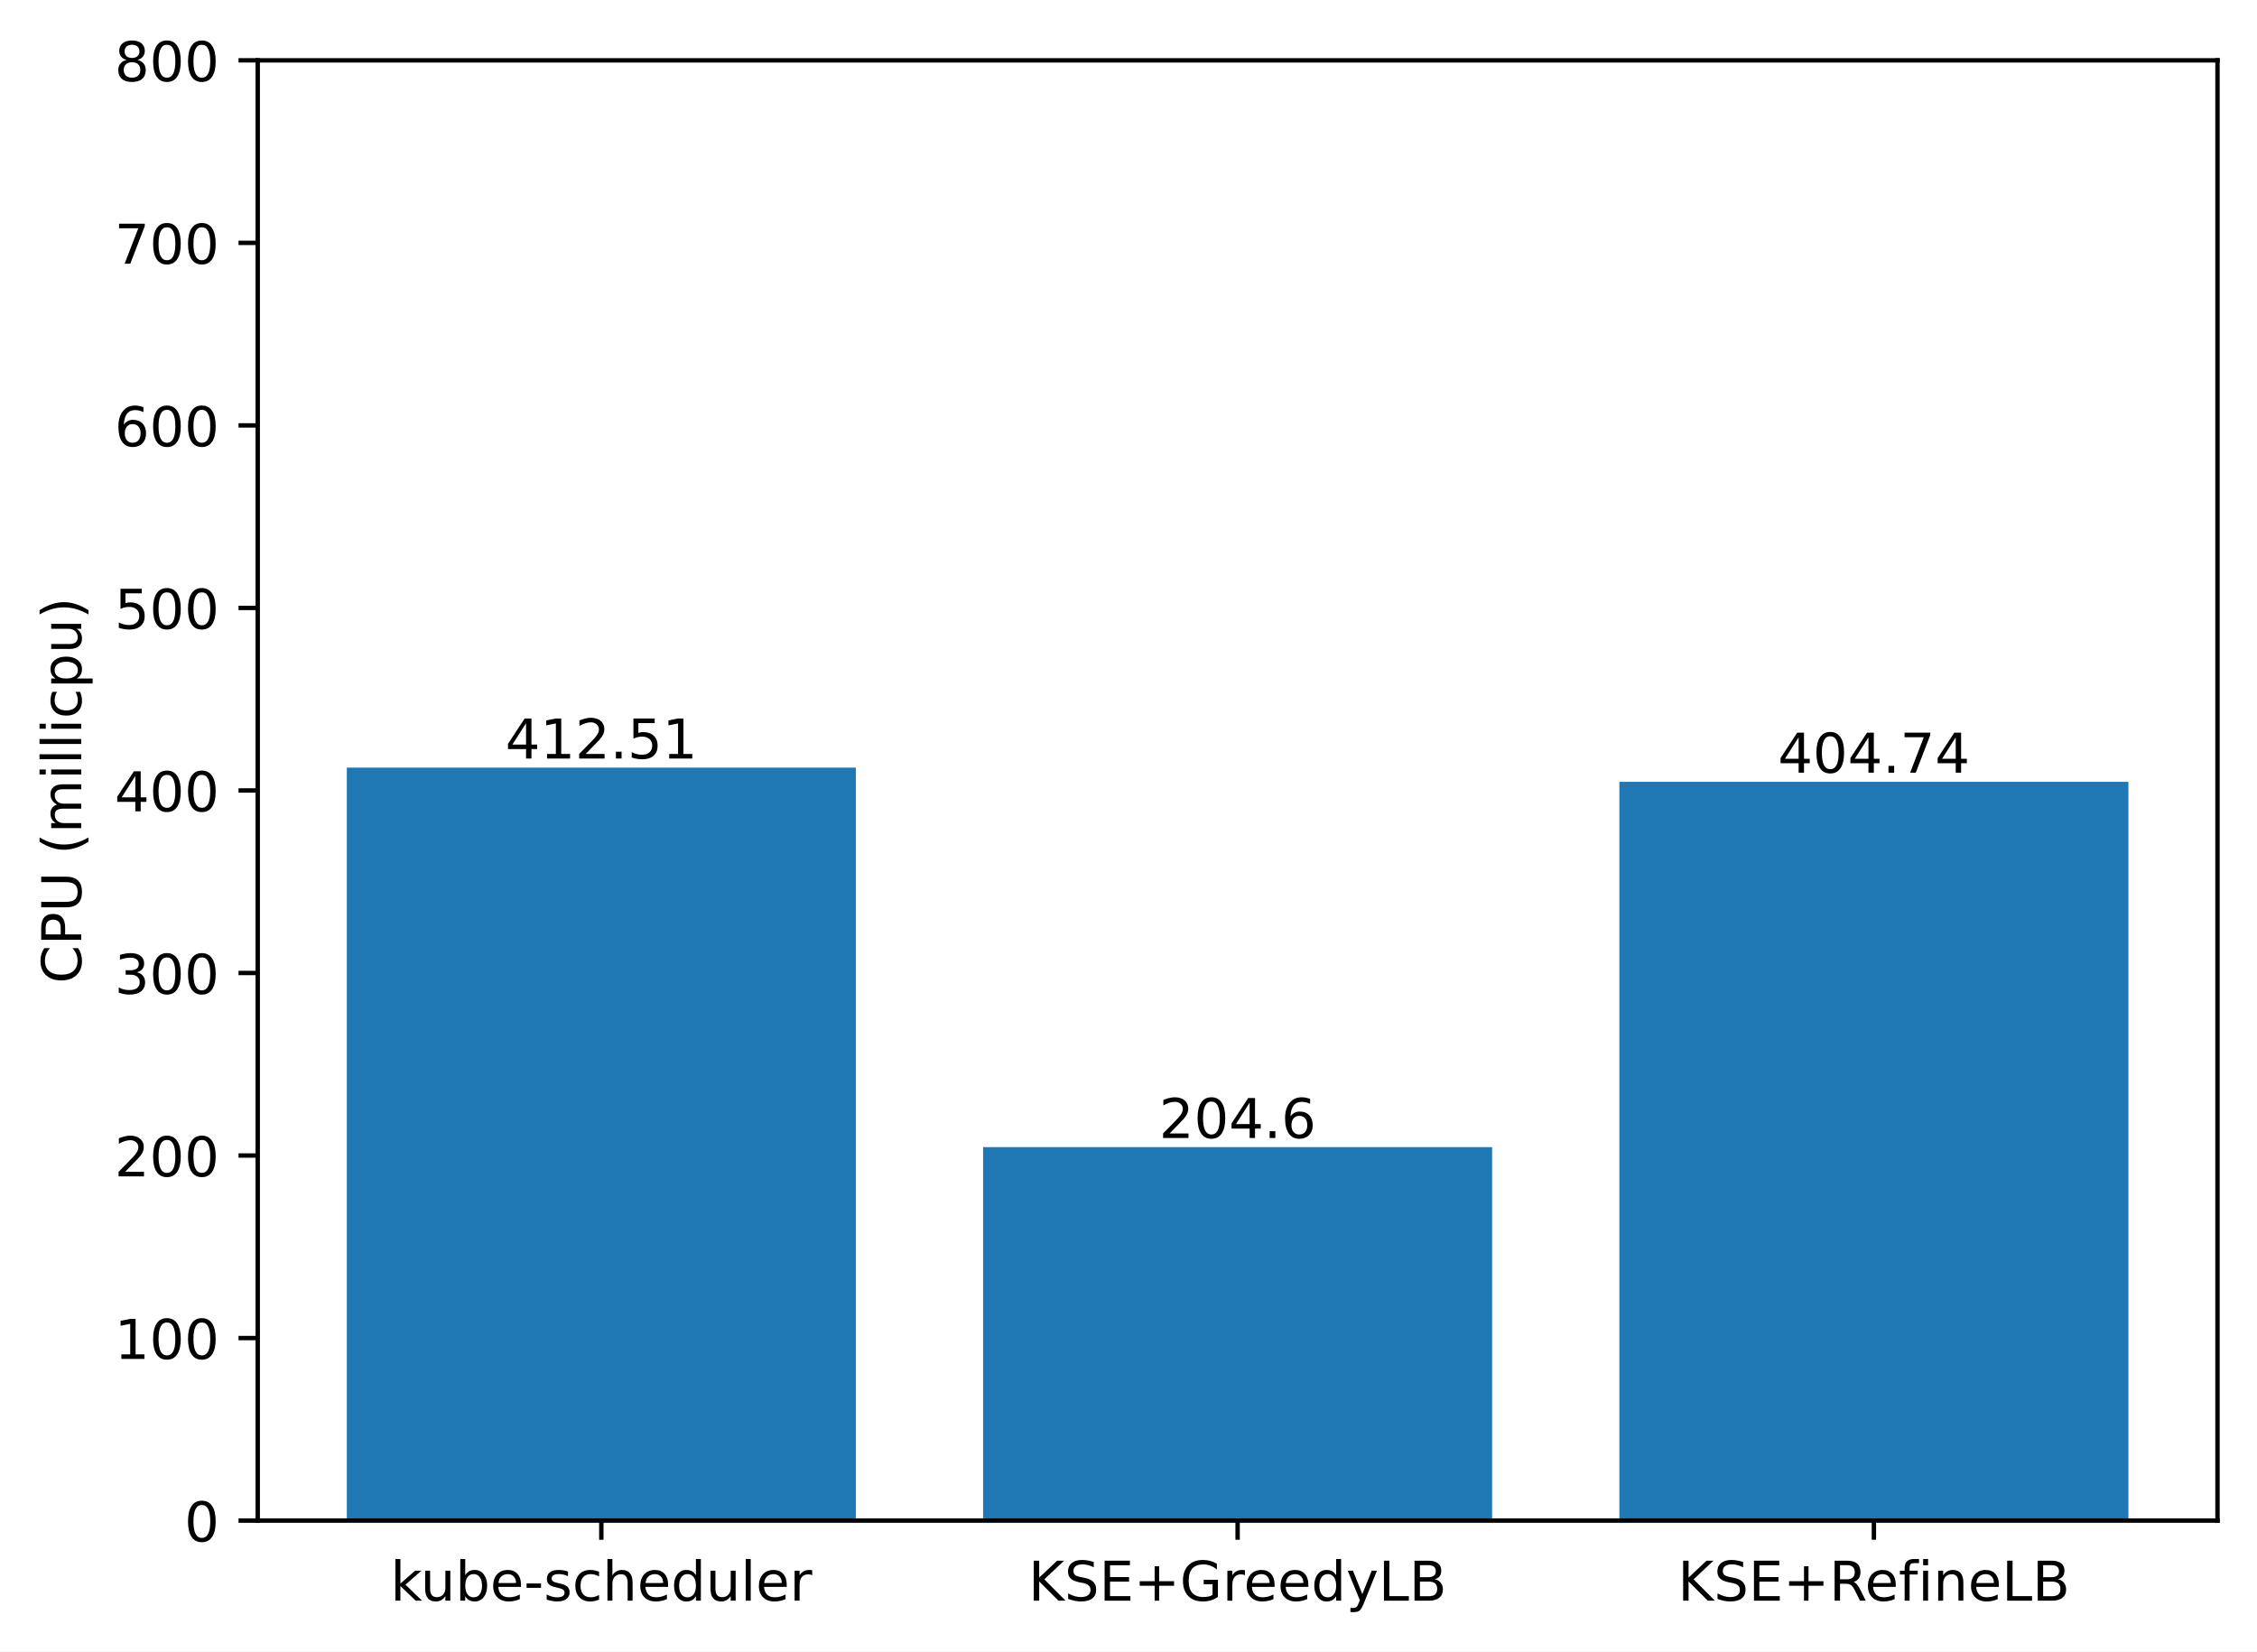
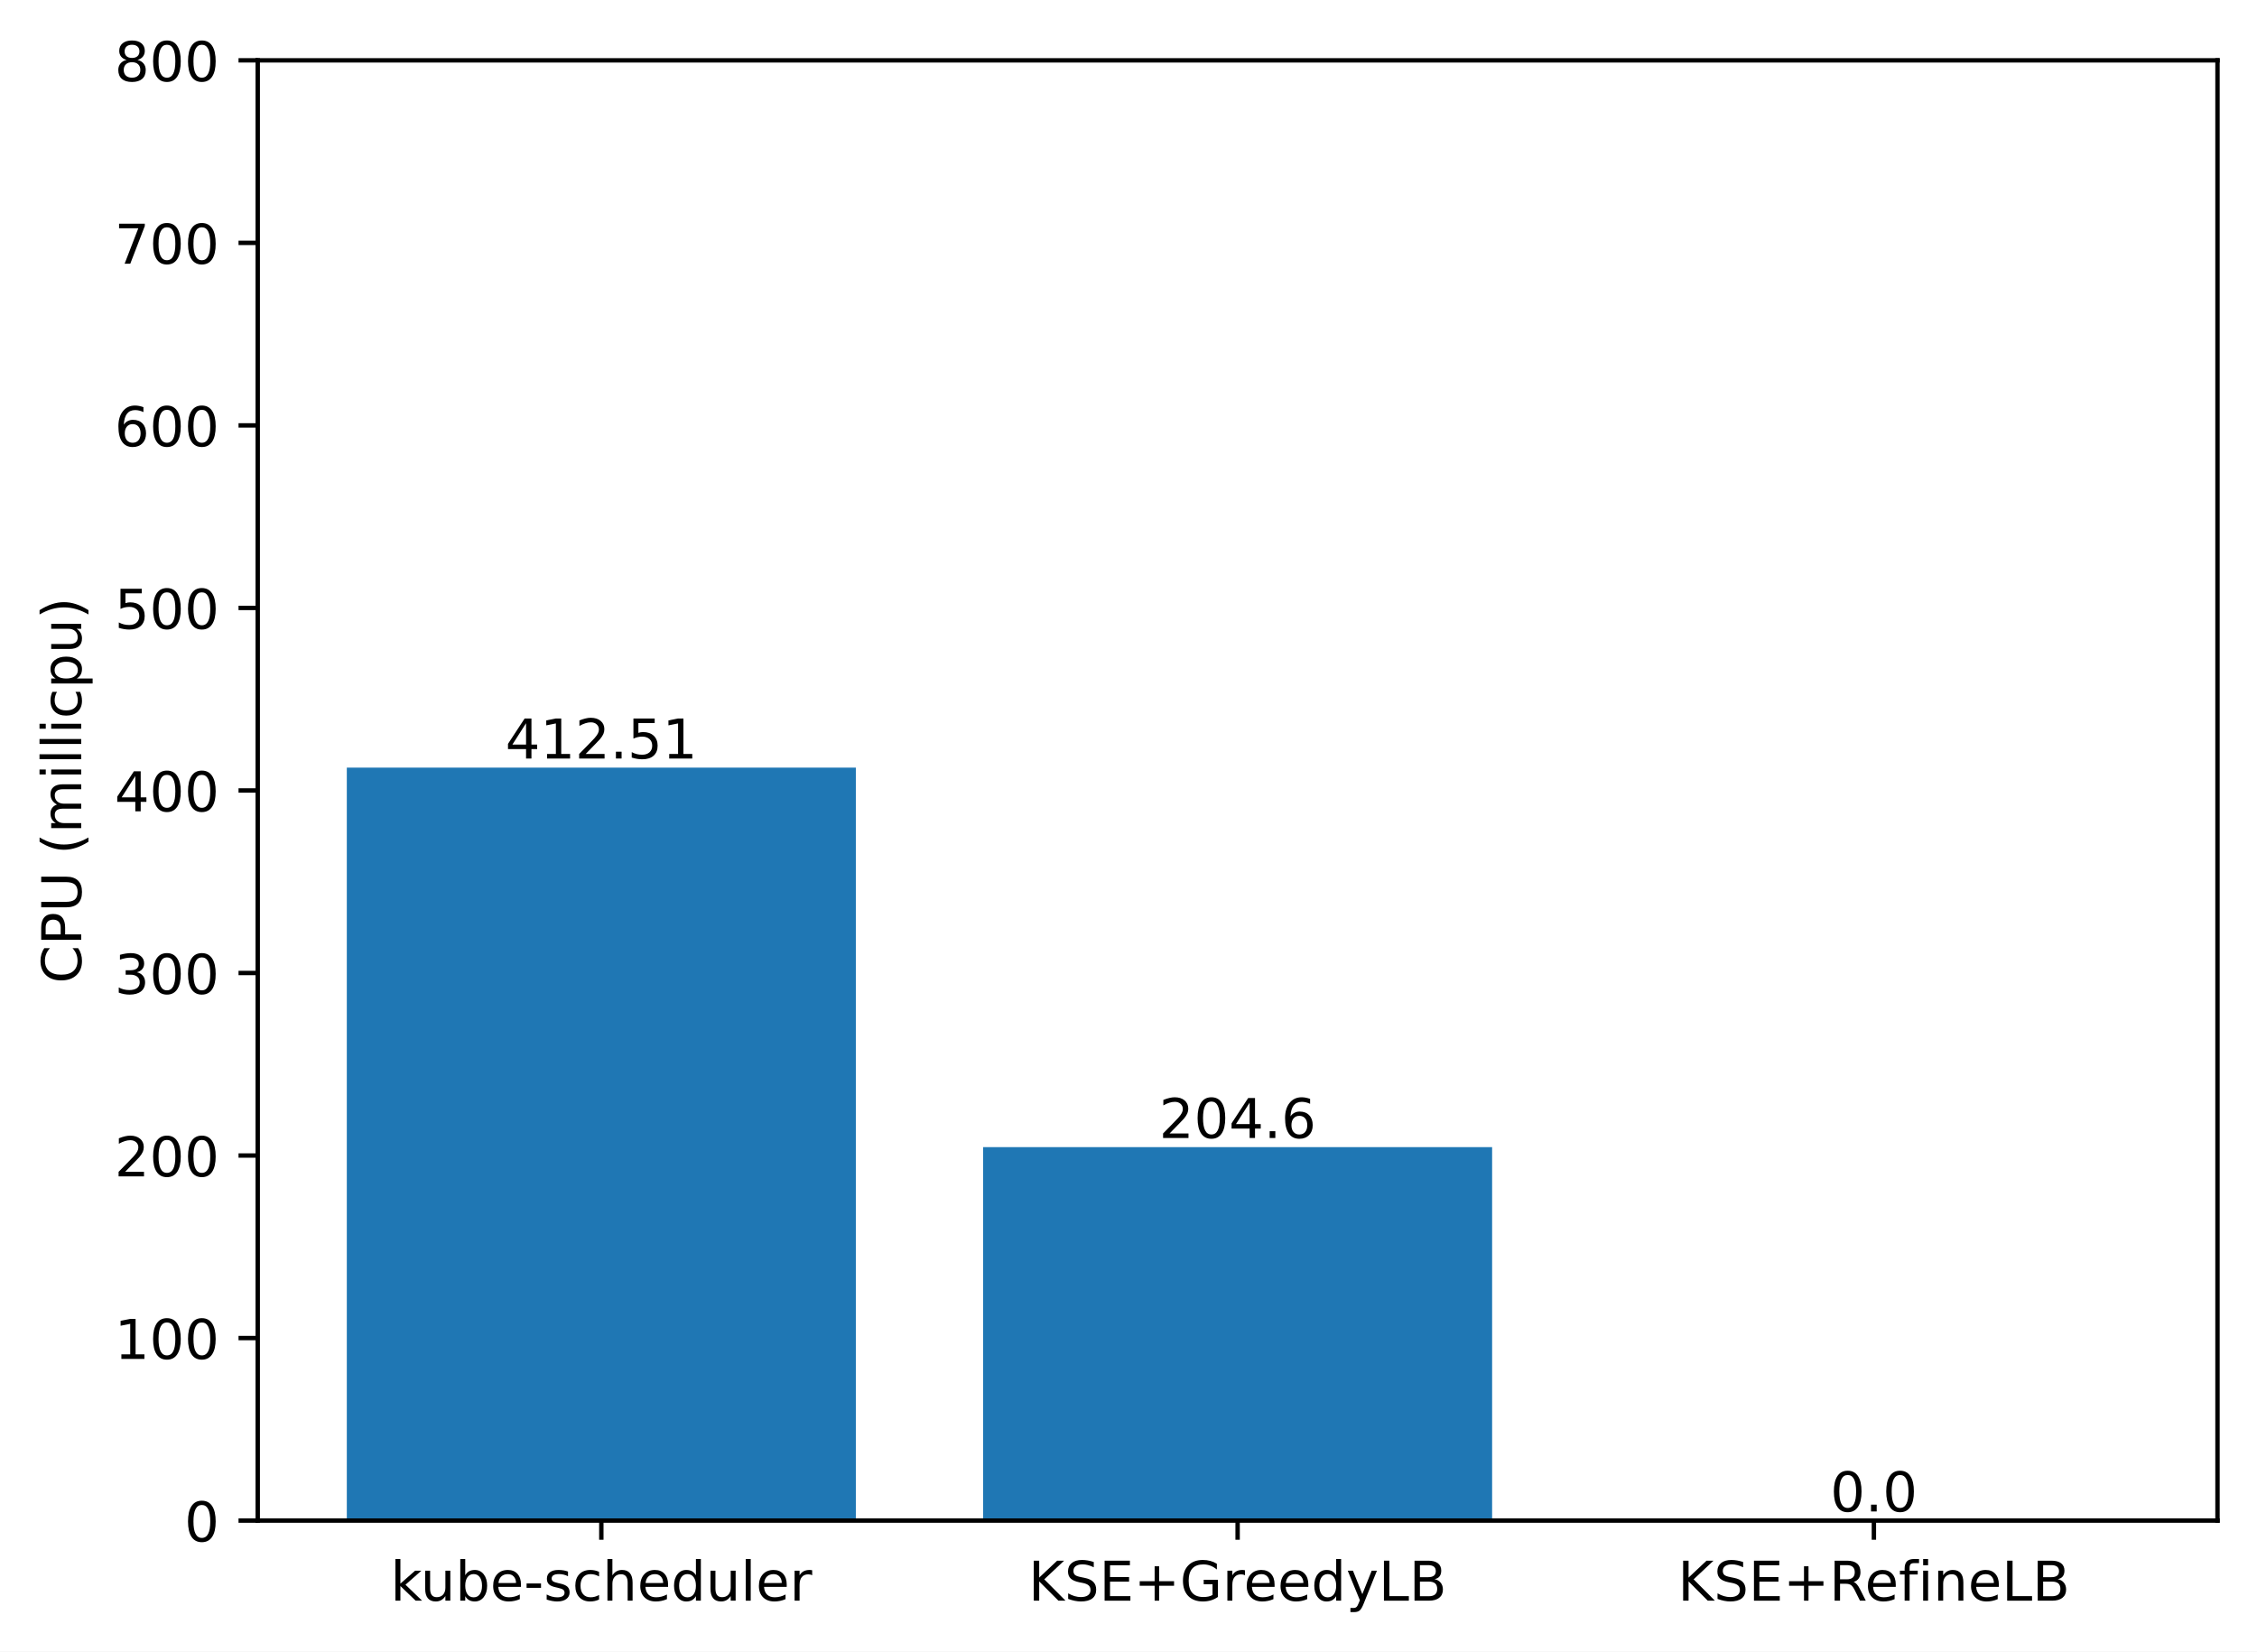
<svg xmlns="http://www.w3.org/2000/svg" xmlns:xlink="http://www.w3.org/1999/xlink" width="411.286pt" height="300.989pt" viewBox="0 0 411.286 300.989" version="1.1">
  <defs>
    <style type="text/css">*{stroke-linejoin: round; stroke-linecap: butt}</style>
  </defs>
  <g id="figure_1">
    <g id="patch_1">
      <path d="M 0 300.989  L 411.286 300.989  L 411.286 0  L 0 0  z " style="fill: #ffffff" />
    </g>
    <g id="axes_1">
      <g id="patch_2">
        <path d="M 46.966 277.111  L 404.086 277.111  L 404.086 10.999  L 46.966 10.999  z " style="fill: #ffffff" />
      </g>
      <g id="patch_3">
-         <path d="M 63.198 277.111  L 155.957 277.111  L 155.957 139.894  L 63.198 139.894  z " clip-path="url(#p1cc04c19dd)" style="fill: #1f77b4" />
+         <path d="M 63.198 277.111  L 155.957 277.111  L 155.957 139.894  L 63.198 139.894  z " clip-path="url(#p0a4cd49db6)" style="fill: #1f77b4" />
      </g>
      <g id="patch_4">
-         <path d="M 179.146 277.111  L 271.905 277.111  L 271.905 209.053  L 179.146 209.053  z " clip-path="url(#p1cc04c19dd)" style="fill: #1f77b4" />
+         <path d="M 179.146 277.111  L 271.905 277.111  L 271.905 209.053  L 179.146 209.053  z " clip-path="url(#p0a4cd49db6)" style="fill: #1f77b4" />
      </g>
      <g id="patch_5">
-         <path d="M 295.094 277.111  L 387.853 277.111  L 387.853 142.479  L 295.094 142.479  z " clip-path="url(#p1cc04c19dd)" style="fill: #1f77b4" />
+         <path d="M 295.094 277.111  L 387.853 277.111  L 387.853 277.111  L 295.094 277.111  z " clip-path="url(#p0a4cd49db6)" style="fill: #1f77b4" />
      </g>
      <g id="matplotlib.axis_1">
        <g id="xtick_1">
          <g id="line2d_1">
            <defs>
-               <path id="mb1a116daea" d="M 0 0  L 0 3.5  " style="stroke: #000000; stroke-width: 0.8" />
+               <path id="m6c363278aa" d="M 0 0  L 0 3.5  " style="stroke: #000000; stroke-width: 0.8" />
            </defs>
            <g>
-               <use xlink:href="#mb1a116daea" x="109.578" y="277.111" style="stroke: #000000; stroke-width: 0.8" />
+               <use xlink:href="#m6c363278aa" x="109.578" y="277.111" style="stroke: #000000; stroke-width: 0.8" />
            </g>
          </g>
          <g id="text_1">
            <g transform="translate(71.15179 291.7097)scale(0.1 -0.1)">
              <defs>
                <path id="DejaVuSans-6b" d="M 581 4863  L 1159 4863  L 1159 1991  L 2875 3500  L 3609 3500  L 1753 1863  L 3688 0  L 2938 0  L 1159 1709  L 1159 0  L 581 0  L 581 4863  z " transform="scale(0.015625)" />
                <path id="DejaVuSans-75" d="M 544 1381  L 544 3500  L 1119 3500  L 1119 1403  Q 1119 906 1312 657  Q 1506 409 1894 409  Q 2359 409 2629 706  Q 2900 1003 2900 1516  L 2900 3500  L 3475 3500  L 3475 0  L 2900 0  L 2900 538  Q 2691 219 2414 64  Q 2138 -91 1772 -91  Q 1169 -91 856 284  Q 544 659 544 1381  z M 1991 3584  L 1991 3584  z " transform="scale(0.015625)" />
                <path id="DejaVuSans-62" d="M 3116 1747  Q 3116 2381 2855 2742  Q 2594 3103 2138 3103  Q 1681 3103 1420 2742  Q 1159 2381 1159 1747  Q 1159 1113 1420 752  Q 1681 391 2138 391  Q 2594 391 2855 752  Q 3116 1113 3116 1747  z M 1159 2969  Q 1341 3281 1617 3432  Q 1894 3584 2278 3584  Q 2916 3584 3314 3078  Q 3713 2572 3713 1747  Q 3713 922 3314 415  Q 2916 -91 2278 -91  Q 1894 -91 1617 61  Q 1341 213 1159 525  L 1159 0  L 581 0  L 581 4863  L 1159 4863  L 1159 2969  z " transform="scale(0.015625)" />
                <path id="DejaVuSans-65" d="M 3597 1894  L 3597 1613  L 953 1613  Q 991 1019 1311 708  Q 1631 397 2203 397  Q 2534 397 2845 478  Q 3156 559 3463 722  L 3463 178  Q 3153 47 2828 -22  Q 2503 -91 2169 -91  Q 1331 -91 842 396  Q 353 884 353 1716  Q 353 2575 817 3079  Q 1281 3584 2069 3584  Q 2775 3584 3186 3129  Q 3597 2675 3597 1894  z M 3022 2063  Q 3016 2534 2758 2815  Q 2500 3097 2075 3097  Q 1594 3097 1305 2825  Q 1016 2553 972 2059  L 3022 2063  z " transform="scale(0.015625)" />
                <path id="DejaVuSans-2d" d="M 313 2009  L 1997 2009  L 1997 1497  L 313 1497  L 313 2009  z " transform="scale(0.015625)" />
                <path id="DejaVuSans-73" d="M 2834 3397  L 2834 2853  Q 2591 2978 2328 3040  Q 2066 3103 1784 3103  Q 1356 3103 1142 2972  Q 928 2841 928 2578  Q 928 2378 1081 2264  Q 1234 2150 1697 2047  L 1894 2003  Q 2506 1872 2764 1633  Q 3022 1394 3022 966  Q 3022 478 2636 193  Q 2250 -91 1575 -91  Q 1294 -91 989 -36  Q 684 19 347 128  L 347 722  Q 666 556 975 473  Q 1284 391 1588 391  Q 1994 391 2212 530  Q 2431 669 2431 922  Q 2431 1156 2273 1281  Q 2116 1406 1581 1522  L 1381 1569  Q 847 1681 609 1914  Q 372 2147 372 2553  Q 372 3047 722 3315  Q 1072 3584 1716 3584  Q 2034 3584 2315 3537  Q 2597 3491 2834 3397  z " transform="scale(0.015625)" />
                <path id="DejaVuSans-63" d="M 3122 3366  L 3122 2828  Q 2878 2963 2633 3030  Q 2388 3097 2138 3097  Q 1578 3097 1268 2742  Q 959 2388 959 1747  Q 959 1106 1268 751  Q 1578 397 2138 397  Q 2388 397 2633 464  Q 2878 531 3122 666  L 3122 134  Q 2881 22 2623 -34  Q 2366 -91 2075 -91  Q 1284 -91 818 406  Q 353 903 353 1747  Q 353 2603 823 3093  Q 1294 3584 2113 3584  Q 2378 3584 2631 3529  Q 2884 3475 3122 3366  z " transform="scale(0.015625)" />
                <path id="DejaVuSans-68" d="M 3513 2113  L 3513 0  L 2938 0  L 2938 2094  Q 2938 2591 2744 2837  Q 2550 3084 2163 3084  Q 1697 3084 1428 2787  Q 1159 2491 1159 1978  L 1159 0  L 581 0  L 581 4863  L 1159 4863  L 1159 2956  Q 1366 3272 1645 3428  Q 1925 3584 2291 3584  Q 2894 3584 3203 3211  Q 3513 2838 3513 2113  z " transform="scale(0.015625)" />
                <path id="DejaVuSans-64" d="M 2906 2969  L 2906 4863  L 3481 4863  L 3481 0  L 2906 0  L 2906 525  Q 2725 213 2448 61  Q 2172 -91 1784 -91  Q 1150 -91 751 415  Q 353 922 353 1747  Q 353 2572 751 3078  Q 1150 3584 1784 3584  Q 2172 3584 2448 3432  Q 2725 3281 2906 2969  z M 947 1747  Q 947 1113 1208 752  Q 1469 391 1925 391  Q 2381 391 2643 752  Q 2906 1113 2906 1747  Q 2906 2381 2643 2742  Q 2381 3103 1925 3103  Q 1469 3103 1208 2742  Q 947 2381 947 1747  z " transform="scale(0.015625)" />
                <path id="DejaVuSans-6c" d="M 603 4863  L 1178 4863  L 1178 0  L 603 0  L 603 4863  z " transform="scale(0.015625)" />
                <path id="DejaVuSans-72" d="M 2631 2963  Q 2534 3019 2420 3045  Q 2306 3072 2169 3072  Q 1681 3072 1420 2755  Q 1159 2438 1159 1844  L 1159 0  L 581 0  L 581 3500  L 1159 3500  L 1159 2956  Q 1341 3275 1631 3429  Q 1922 3584 2338 3584  Q 2397 3584 2469 3576  Q 2541 3569 2628 3553  L 2631 2963  z " transform="scale(0.015625)" />
              </defs>
              <use xlink:href="#DejaVuSans-6b" />
              <use xlink:href="#DejaVuSans-75" x="54.785" />
              <use xlink:href="#DejaVuSans-62" x="118.164" />
              <use xlink:href="#DejaVuSans-65" x="181.641" />
              <use xlink:href="#DejaVuSans-2d" x="243.164" />
              <use xlink:href="#DejaVuSans-73" x="279.248" />
              <use xlink:href="#DejaVuSans-63" x="331.348" />
              <use xlink:href="#DejaVuSans-68" x="386.328" />
              <use xlink:href="#DejaVuSans-65" x="449.707" />
              <use xlink:href="#DejaVuSans-64" x="511.23" />
              <use xlink:href="#DejaVuSans-75" x="574.707" />
              <use xlink:href="#DejaVuSans-6c" x="638.086" />
              <use xlink:href="#DejaVuSans-65" x="665.869" />
              <use xlink:href="#DejaVuSans-72" x="727.393" />
            </g>
          </g>
        </g>
        <g id="xtick_2">
          <g id="line2d_2">
            <g>
-               <use xlink:href="#mb1a116daea" x="225.526" y="277.111" style="stroke: #000000; stroke-width: 0.8" />
+               <use xlink:href="#m6c363278aa" x="225.526" y="277.111" style="stroke: #000000; stroke-width: 0.8" />
            </g>
          </g>
          <g id="text_2">
            <g transform="translate(187.403 291.7097)scale(0.1 -0.1)">
              <defs>
                <path id="DejaVuSans-4b" d="M 628 4666  L 1259 4666  L 1259 2694  L 3353 4666  L 4166 4666  L 1850 2491  L 4331 0  L 3500 0  L 1259 2247  L 1259 0  L 628 0  L 628 4666  z " transform="scale(0.015625)" />
                <path id="DejaVuSans-53" d="M 3425 4513  L 3425 3897  Q 3066 4069 2747 4153  Q 2428 4238 2131 4238  Q 1616 4238 1336 4038  Q 1056 3838 1056 3469  Q 1056 3159 1242 3001  Q 1428 2844 1947 2747  L 2328 2669  Q 3034 2534 3370 2195  Q 3706 1856 3706 1288  Q 3706 609 3251 259  Q 2797 -91 1919 -91  Q 1588 -91 1214 -16  Q 841 59 441 206  L 441 856  Q 825 641 1194 531  Q 1563 422 1919 422  Q 2459 422 2753 634  Q 3047 847 3047 1241  Q 3047 1584 2836 1778  Q 2625 1972 2144 2069  L 1759 2144  Q 1053 2284 737 2584  Q 422 2884 422 3419  Q 422 4038 858 4394  Q 1294 4750 2059 4750  Q 2388 4750 2728 4690  Q 3069 4631 3425 4513  z " transform="scale(0.015625)" />
                <path id="DejaVuSans-45" d="M 628 4666  L 3578 4666  L 3578 4134  L 1259 4134  L 1259 2753  L 3481 2753  L 3481 2222  L 1259 2222  L 1259 531  L 3634 531  L 3634 0  L 628 0  L 628 4666  z " transform="scale(0.015625)" />
                <path id="DejaVuSans-2b" d="M 2944 4013  L 2944 2272  L 4684 2272  L 4684 1741  L 2944 1741  L 2944 0  L 2419 0  L 2419 1741  L 678 1741  L 678 2272  L 2419 2272  L 2419 4013  L 2944 4013  z " transform="scale(0.015625)" />
                <path id="DejaVuSans-47" d="M 3809 666  L 3809 1919  L 2778 1919  L 2778 2438  L 4434 2438  L 4434 434  Q 4069 175 3628 42  Q 3188 -91 2688 -91  Q 1594 -91 976 548  Q 359 1188 359 2328  Q 359 3472 976 4111  Q 1594 4750 2688 4750  Q 3144 4750 3555 4637  Q 3966 4525 4313 4306  L 4313 3634  Q 3963 3931 3569 4081  Q 3175 4231 2741 4231  Q 1884 4231 1454 3753  Q 1025 3275 1025 2328  Q 1025 1384 1454 906  Q 1884 428 2741 428  Q 3075 428 3337 486  Q 3600 544 3809 666  z " transform="scale(0.015625)" />
                <path id="DejaVuSans-79" d="M 2059 -325  Q 1816 -950 1584 -1140  Q 1353 -1331 966 -1331  L 506 -1331  L 506 -850  L 844 -850  Q 1081 -850 1212 -737  Q 1344 -625 1503 -206  L 1606 56  L 191 3500  L 800 3500  L 1894 763  L 2988 3500  L 3597 3500  L 2059 -325  z " transform="scale(0.015625)" />
                <path id="DejaVuSans-4c" d="M 628 4666  L 1259 4666  L 1259 531  L 3531 531  L 3531 0  L 628 0  L 628 4666  z " transform="scale(0.015625)" />
                <path id="DejaVuSans-42" d="M 1259 2228  L 1259 519  L 2272 519  Q 2781 519 3026 730  Q 3272 941 3272 1375  Q 3272 1813 3026 2020  Q 2781 2228 2272 2228  L 1259 2228  z M 1259 4147  L 1259 2741  L 2194 2741  Q 2656 2741 2882 2914  Q 3109 3088 3109 3444  Q 3109 3797 2882 3972  Q 2656 4147 2194 4147  L 1259 4147  z M 628 4666  L 2241 4666  Q 2963 4666 3353 4366  Q 3744 4066 3744 3513  Q 3744 3084 3544 2831  Q 3344 2578 2956 2516  Q 3422 2416 3680 2098  Q 3938 1781 3938 1306  Q 3938 681 3513 340  Q 3088 0 2303 0  L 628 0  L 628 4666  z " transform="scale(0.015625)" />
              </defs>
              <use xlink:href="#DejaVuSans-4b" />
              <use xlink:href="#DejaVuSans-53" x="65.576" />
              <use xlink:href="#DejaVuSans-45" x="129.053" />
              <use xlink:href="#DejaVuSans-2b" x="192.236" />
              <use xlink:href="#DejaVuSans-47" x="276.025" />
              <use xlink:href="#DejaVuSans-72" x="353.516" />
              <use xlink:href="#DejaVuSans-65" x="392.379" />
              <use xlink:href="#DejaVuSans-65" x="453.902" />
              <use xlink:href="#DejaVuSans-64" x="515.426" />
              <use xlink:href="#DejaVuSans-79" x="578.902" />
              <use xlink:href="#DejaVuSans-4c" x="638.082" />
              <use xlink:href="#DejaVuSans-42" x="693.795" />
            </g>
          </g>
        </g>
        <g id="xtick_3">
          <g id="line2d_3">
            <g>
-               <use xlink:href="#mb1a116daea" x="341.474" y="277.111" style="stroke: #000000; stroke-width: 0.8" />
+               <use xlink:href="#m6c363278aa" x="341.474" y="277.111" style="stroke: #000000; stroke-width: 0.8" />
            </g>
          </g>
          <g id="text_3">
            <g transform="translate(305.7346 291.7097)scale(0.1 -0.1)">
              <defs>
                <path id="DejaVuSans-52" d="M 2841 2188  Q 3044 2119 3236 1894  Q 3428 1669 3622 1275  L 4263 0  L 3584 0  L 2988 1197  Q 2756 1666 2539 1819  Q 2322 1972 1947 1972  L 1259 1972  L 1259 0  L 628 0  L 628 4666  L 2053 4666  Q 2853 4666 3247 4331  Q 3641 3997 3641 3322  Q 3641 2881 3436 2590  Q 3231 2300 2841 2188  z M 1259 4147  L 1259 2491  L 2053 2491  Q 2509 2491 2742 2702  Q 2975 2913 2975 3322  Q 2975 3731 2742 3939  Q 2509 4147 2053 4147  L 1259 4147  z " transform="scale(0.015625)" />
                <path id="DejaVuSans-66" d="M 2375 4863  L 2375 4384  L 1825 4384  Q 1516 4384 1395 4259  Q 1275 4134 1275 3809  L 1275 3500  L 2222 3500  L 2222 3053  L 1275 3053  L 1275 0  L 697 0  L 697 3053  L 147 3053  L 147 3500  L 697 3500  L 697 3744  Q 697 4328 969 4595  Q 1241 4863 1831 4863  L 2375 4863  z " transform="scale(0.015625)" />
                <path id="DejaVuSans-69" d="M 603 3500  L 1178 3500  L 1178 0  L 603 0  L 603 3500  z M 603 4863  L 1178 4863  L 1178 4134  L 603 4134  L 603 4863  z " transform="scale(0.015625)" />
                <path id="DejaVuSans-6e" d="M 3513 2113  L 3513 0  L 2938 0  L 2938 2094  Q 2938 2591 2744 2837  Q 2550 3084 2163 3084  Q 1697 3084 1428 2787  Q 1159 2491 1159 1978  L 1159 0  L 581 0  L 581 3500  L 1159 3500  L 1159 2956  Q 1366 3272 1645 3428  Q 1925 3584 2291 3584  Q 2894 3584 3203 3211  Q 3513 2838 3513 2113  z " transform="scale(0.015625)" />
              </defs>
              <use xlink:href="#DejaVuSans-4b" />
              <use xlink:href="#DejaVuSans-53" x="65.576" />
              <use xlink:href="#DejaVuSans-45" x="129.053" />
              <use xlink:href="#DejaVuSans-2b" x="192.236" />
              <use xlink:href="#DejaVuSans-52" x="276.025" />
              <use xlink:href="#DejaVuSans-65" x="341.008" />
              <use xlink:href="#DejaVuSans-66" x="402.531" />
              <use xlink:href="#DejaVuSans-69" x="437.736" />
              <use xlink:href="#DejaVuSans-6e" x="465.52" />
              <use xlink:href="#DejaVuSans-65" x="528.898" />
              <use xlink:href="#DejaVuSans-4c" x="590.422" />
              <use xlink:href="#DejaVuSans-42" x="646.135" />
            </g>
          </g>
        </g>
      </g>
      <g id="matplotlib.axis_2">
        <g id="ytick_1">
          <g id="line2d_4">
            <defs>
-               <path id="mc22917a252" d="M 0 0  L -3.5 0  " style="stroke: #000000; stroke-width: 0.8" />
+               <path id="md3c590180e" d="M 0 0  L -3.5 0  " style="stroke: #000000; stroke-width: 0.8" />
            </defs>
            <g>
-               <use xlink:href="#mc22917a252" x="46.966" y="277.111" style="stroke: #000000; stroke-width: 0.8" />
+               <use xlink:href="#md3c590180e" x="46.966" y="277.111" style="stroke: #000000; stroke-width: 0.8" />
            </g>
          </g>
          <g id="text_4">
            <g transform="translate(33.60312 280.9104)scale(0.1 -0.1)">
              <defs>
                <path id="DejaVuSans-30" d="M 2034 4250  Q 1547 4250 1301 3770  Q 1056 3291 1056 2328  Q 1056 1369 1301 889  Q 1547 409 2034 409  Q 2525 409 2770 889  Q 3016 1369 3016 2328  Q 3016 3291 2770 3770  Q 2525 4250 2034 4250  z M 2034 4750  Q 2819 4750 3233 4129  Q 3647 3509 3647 2328  Q 3647 1150 3233 529  Q 2819 -91 2034 -91  Q 1250 -91 836 529  Q 422 1150 422 2328  Q 422 3509 836 4129  Q 1250 4750 2034 4750  z " transform="scale(0.015625)" />
              </defs>
              <use xlink:href="#DejaVuSans-30" />
            </g>
          </g>
        </g>
        <g id="ytick_2">
          <g id="line2d_5">
            <g>
-               <use xlink:href="#mc22917a252" x="46.966" y="243.847" style="stroke: #000000; stroke-width: 0.8" />
+               <use xlink:href="#md3c590180e" x="46.966" y="243.847" style="stroke: #000000; stroke-width: 0.8" />
            </g>
          </g>
          <g id="text_5">
            <g transform="translate(20.87813 247.6464)scale(0.1 -0.1)">
              <defs>
                <path id="DejaVuSans-31" d="M 794 531  L 1825 531  L 1825 4091  L 703 3866  L 703 4441  L 1819 4666  L 2450 4666  L 2450 531  L 3481 531  L 3481 0  L 794 0  L 794 531  z " transform="scale(0.015625)" />
              </defs>
              <use xlink:href="#DejaVuSans-31" />
              <use xlink:href="#DejaVuSans-30" x="63.623" />
              <use xlink:href="#DejaVuSans-30" x="127.246" />
            </g>
          </g>
        </g>
        <g id="ytick_3">
          <g id="line2d_6">
            <g>
-               <use xlink:href="#mc22917a252" x="46.966" y="210.583" style="stroke: #000000; stroke-width: 0.8" />
+               <use xlink:href="#md3c590180e" x="46.966" y="210.583" style="stroke: #000000; stroke-width: 0.8" />
            </g>
          </g>
          <g id="text_6">
            <g transform="translate(20.87813 214.3824)scale(0.1 -0.1)">
              <defs>
                <path id="DejaVuSans-32" d="M 1228 531  L 3431 531  L 3431 0  L 469 0  L 469 531  Q 828 903 1448 1529  Q 2069 2156 2228 2338  Q 2531 2678 2651 2914  Q 2772 3150 2772 3378  Q 2772 3750 2511 3984  Q 2250 4219 1831 4219  Q 1534 4219 1204 4116  Q 875 4013 500 3803  L 500 4441  Q 881 4594 1212 4672  Q 1544 4750 1819 4750  Q 2544 4750 2975 4387  Q 3406 4025 3406 3419  Q 3406 3131 3298 2873  Q 3191 2616 2906 2266  Q 2828 2175 2409 1742  Q 1991 1309 1228 531  z " transform="scale(0.015625)" />
              </defs>
              <use xlink:href="#DejaVuSans-32" />
              <use xlink:href="#DejaVuSans-30" x="63.623" />
              <use xlink:href="#DejaVuSans-30" x="127.246" />
            </g>
          </g>
        </g>
        <g id="ytick_4">
          <g id="line2d_7">
            <g>
-               <use xlink:href="#mc22917a252" x="46.966" y="177.319" style="stroke: #000000; stroke-width: 0.8" />
+               <use xlink:href="#md3c590180e" x="46.966" y="177.319" style="stroke: #000000; stroke-width: 0.8" />
            </g>
          </g>
          <g id="text_7">
            <g transform="translate(20.87813 181.1184)scale(0.1 -0.1)">
              <defs>
                <path id="DejaVuSans-33" d="M 2597 2516  Q 3050 2419 3304 2112  Q 3559 1806 3559 1356  Q 3559 666 3084 287  Q 2609 -91 1734 -91  Q 1441 -91 1130 -33  Q 819 25 488 141  L 488 750  Q 750 597 1062 519  Q 1375 441 1716 441  Q 2309 441 2620 675  Q 2931 909 2931 1356  Q 2931 1769 2642 2001  Q 2353 2234 1838 2234  L 1294 2234  L 1294 2753  L 1863 2753  Q 2328 2753 2575 2939  Q 2822 3125 2822 3475  Q 2822 3834 2567 4026  Q 2313 4219 1838 4219  Q 1578 4219 1281 4162  Q 984 4106 628 3988  L 628 4550  Q 988 4650 1302 4700  Q 1616 4750 1894 4750  Q 2613 4750 3031 4423  Q 3450 4097 3450 3541  Q 3450 3153 3228 2886  Q 3006 2619 2597 2516  z " transform="scale(0.015625)" />
              </defs>
              <use xlink:href="#DejaVuSans-33" />
              <use xlink:href="#DejaVuSans-30" x="63.623" />
              <use xlink:href="#DejaVuSans-30" x="127.246" />
            </g>
          </g>
        </g>
        <g id="ytick_5">
          <g id="line2d_8">
            <g>
-               <use xlink:href="#mc22917a252" x="46.966" y="144.055" style="stroke: #000000; stroke-width: 0.8" />
+               <use xlink:href="#md3c590180e" x="46.966" y="144.055" style="stroke: #000000; stroke-width: 0.8" />
            </g>
          </g>
          <g id="text_8">
            <g transform="translate(20.87813 147.8544)scale(0.1 -0.1)">
              <defs>
                <path id="DejaVuSans-34" d="M 2419 4116  L 825 1625  L 2419 1625  L 2419 4116  z M 2253 4666  L 3047 4666  L 3047 1625  L 3713 1625  L 3713 1100  L 3047 1100  L 3047 0  L 2419 0  L 2419 1100  L 313 1100  L 313 1709  L 2253 4666  z " transform="scale(0.015625)" />
              </defs>
              <use xlink:href="#DejaVuSans-34" />
              <use xlink:href="#DejaVuSans-30" x="63.623" />
              <use xlink:href="#DejaVuSans-30" x="127.246" />
            </g>
          </g>
        </g>
        <g id="ytick_6">
          <g id="line2d_9">
            <g>
-               <use xlink:href="#mc22917a252" x="46.966" y="110.791" style="stroke: #000000; stroke-width: 0.8" />
+               <use xlink:href="#md3c590180e" x="46.966" y="110.791" style="stroke: #000000; stroke-width: 0.8" />
            </g>
          </g>
          <g id="text_9">
            <g transform="translate(20.87813 114.5904)scale(0.1 -0.1)">
              <defs>
                <path id="DejaVuSans-35" d="M 691 4666  L 3169 4666  L 3169 4134  L 1269 4134  L 1269 2991  Q 1406 3038 1543 3061  Q 1681 3084 1819 3084  Q 2600 3084 3056 2656  Q 3513 2228 3513 1497  Q 3513 744 3044 326  Q 2575 -91 1722 -91  Q 1428 -91 1123 -41  Q 819 9 494 109  L 494 744  Q 775 591 1075 516  Q 1375 441 1709 441  Q 2250 441 2565 725  Q 2881 1009 2881 1497  Q 2881 1984 2565 2268  Q 2250 2553 1709 2553  Q 1456 2553 1204 2497  Q 953 2441 691 2322  L 691 4666  z " transform="scale(0.015625)" />
              </defs>
              <use xlink:href="#DejaVuSans-35" />
              <use xlink:href="#DejaVuSans-30" x="63.623" />
              <use xlink:href="#DejaVuSans-30" x="127.246" />
            </g>
          </g>
        </g>
        <g id="ytick_7">
          <g id="line2d_10">
            <g>
-               <use xlink:href="#mc22917a252" x="46.966" y="77.527" style="stroke: #000000; stroke-width: 0.8" />
+               <use xlink:href="#md3c590180e" x="46.966" y="77.527" style="stroke: #000000; stroke-width: 0.8" />
            </g>
          </g>
          <g id="text_10">
            <g transform="translate(20.87813 81.32644)scale(0.1 -0.1)">
              <defs>
                <path id="DejaVuSans-36" d="M 2113 2584  Q 1688 2584 1439 2293  Q 1191 2003 1191 1497  Q 1191 994 1439 701  Q 1688 409 2113 409  Q 2538 409 2786 701  Q 3034 994 3034 1497  Q 3034 2003 2786 2293  Q 2538 2584 2113 2584  z M 3366 4563  L 3366 3988  Q 3128 4100 2886 4159  Q 2644 4219 2406 4219  Q 1781 4219 1451 3797  Q 1122 3375 1075 2522  Q 1259 2794 1537 2939  Q 1816 3084 2150 3084  Q 2853 3084 3261 2657  Q 3669 2231 3669 1497  Q 3669 778 3244 343  Q 2819 -91 2113 -91  Q 1303 -91 875 529  Q 447 1150 447 2328  Q 447 3434 972 4092  Q 1497 4750 2381 4750  Q 2619 4750 2861 4703  Q 3103 4656 3366 4563  z " transform="scale(0.015625)" />
              </defs>
              <use xlink:href="#DejaVuSans-36" />
              <use xlink:href="#DejaVuSans-30" x="63.623" />
              <use xlink:href="#DejaVuSans-30" x="127.246" />
            </g>
          </g>
        </g>
        <g id="ytick_8">
          <g id="line2d_11">
            <g>
-               <use xlink:href="#mc22917a252" x="46.966" y="44.263" style="stroke: #000000; stroke-width: 0.8" />
+               <use xlink:href="#md3c590180e" x="46.966" y="44.263" style="stroke: #000000; stroke-width: 0.8" />
            </g>
          </g>
          <g id="text_11">
            <g transform="translate(20.87813 48.06244)scale(0.1 -0.1)">
              <defs>
                <path id="DejaVuSans-37" d="M 525 4666  L 3525 4666  L 3525 4397  L 1831 0  L 1172 0  L 2766 4134  L 525 4134  L 525 4666  z " transform="scale(0.015625)" />
              </defs>
              <use xlink:href="#DejaVuSans-37" />
              <use xlink:href="#DejaVuSans-30" x="63.623" />
              <use xlink:href="#DejaVuSans-30" x="127.246" />
            </g>
          </g>
        </g>
        <g id="ytick_9">
          <g id="line2d_12">
            <g>
-               <use xlink:href="#mc22917a252" x="46.966" y="10.999" style="stroke: #000000; stroke-width: 0.8" />
+               <use xlink:href="#md3c590180e" x="46.966" y="10.999" style="stroke: #000000; stroke-width: 0.8" />
            </g>
          </g>
          <g id="text_12">
            <g transform="translate(20.87813 14.79844)scale(0.1 -0.1)">
              <defs>
                <path id="DejaVuSans-38" d="M 2034 2216  Q 1584 2216 1326 1975  Q 1069 1734 1069 1313  Q 1069 891 1326 650  Q 1584 409 2034 409  Q 2484 409 2743 651  Q 3003 894 3003 1313  Q 3003 1734 2745 1975  Q 2488 2216 2034 2216  z M 1403 2484  Q 997 2584 770 2862  Q 544 3141 544 3541  Q 544 4100 942 4425  Q 1341 4750 2034 4750  Q 2731 4750 3128 4425  Q 3525 4100 3525 3541  Q 3525 3141 3298 2862  Q 3072 2584 2669 2484  Q 3125 2378 3379 2068  Q 3634 1759 3634 1313  Q 3634 634 3220 271  Q 2806 -91 2034 -91  Q 1263 -91 848 271  Q 434 634 434 1313  Q 434 1759 690 2068  Q 947 2378 1403 2484  z M 1172 3481  Q 1172 3119 1398 2916  Q 1625 2713 2034 2713  Q 2441 2713 2670 2916  Q 2900 3119 2900 3481  Q 2900 3844 2670 4047  Q 2441 4250 2034 4250  Q 1625 4250 1398 4047  Q 1172 3844 1172 3481  z " transform="scale(0.015625)" />
              </defs>
              <use xlink:href="#DejaVuSans-38" />
              <use xlink:href="#DejaVuSans-30" x="63.623" />
              <use xlink:href="#DejaVuSans-30" x="127.246" />
            </g>
          </g>
        </g>
        <g id="text_13">
          <g transform="translate(14.79844 179.2302)rotate(-90)scale(0.1 -0.1)">
            <defs>
              <path id="DejaVuSans-43" d="M 4122 4306  L 4122 3641  Q 3803 3938 3442 4084  Q 3081 4231 2675 4231  Q 1875 4231 1450 3742  Q 1025 3253 1025 2328  Q 1025 1406 1450 917  Q 1875 428 2675 428  Q 3081 428 3442 575  Q 3803 722 4122 1019  L 4122 359  Q 3791 134 3420 21  Q 3050 -91 2638 -91  Q 1578 -91 968 557  Q 359 1206 359 2328  Q 359 3453 968 4101  Q 1578 4750 2638 4750  Q 3056 4750 3426 4639  Q 3797 4528 4122 4306  z " transform="scale(0.015625)" />
              <path id="DejaVuSans-50" d="M 1259 4147  L 1259 2394  L 2053 2394  Q 2494 2394 2734 2622  Q 2975 2850 2975 3272  Q 2975 3691 2734 3919  Q 2494 4147 2053 4147  L 1259 4147  z M 628 4666  L 2053 4666  Q 2838 4666 3239 4311  Q 3641 3956 3641 3272  Q 3641 2581 3239 2228  Q 2838 1875 2053 1875  L 1259 1875  L 1259 0  L 628 0  L 628 4666  z " transform="scale(0.015625)" />
              <path id="DejaVuSans-55" d="M 556 4666  L 1191 4666  L 1191 1831  Q 1191 1081 1462 751  Q 1734 422 2344 422  Q 2950 422 3222 751  Q 3494 1081 3494 1831  L 3494 4666  L 4128 4666  L 4128 1753  Q 4128 841 3676 375  Q 3225 -91 2344 -91  Q 1459 -91 1007 375  Q 556 841 556 1753  L 556 4666  z " transform="scale(0.015625)" />
              <path id="DejaVuSans-20" transform="scale(0.015625)" />
              <path id="DejaVuSans-28" d="M 1984 4856  Q 1566 4138 1362 3434  Q 1159 2731 1159 2009  Q 1159 1288 1364 580  Q 1569 -128 1984 -844  L 1484 -844  Q 1016 -109 783 600  Q 550 1309 550 2009  Q 550 2706 781 3412  Q 1013 4119 1484 4856  L 1984 4856  z " transform="scale(0.015625)" />
              <path id="DejaVuSans-6d" d="M 3328 2828  Q 3544 3216 3844 3400  Q 4144 3584 4550 3584  Q 5097 3584 5394 3201  Q 5691 2819 5691 2113  L 5691 0  L 5113 0  L 5113 2094  Q 5113 2597 4934 2840  Q 4756 3084 4391 3084  Q 3944 3084 3684 2787  Q 3425 2491 3425 1978  L 3425 0  L 2847 0  L 2847 2094  Q 2847 2600 2669 2842  Q 2491 3084 2119 3084  Q 1678 3084 1418 2786  Q 1159 2488 1159 1978  L 1159 0  L 581 0  L 581 3500  L 1159 3500  L 1159 2956  Q 1356 3278 1631 3431  Q 1906 3584 2284 3584  Q 2666 3584 2933 3390  Q 3200 3197 3328 2828  z " transform="scale(0.015625)" />
              <path id="DejaVuSans-70" d="M 1159 525  L 1159 -1331  L 581 -1331  L 581 3500  L 1159 3500  L 1159 2969  Q 1341 3281 1617 3432  Q 1894 3584 2278 3584  Q 2916 3584 3314 3078  Q 3713 2572 3713 1747  Q 3713 922 3314 415  Q 2916 -91 2278 -91  Q 1894 -91 1617 61  Q 1341 213 1159 525  z M 3116 1747  Q 3116 2381 2855 2742  Q 2594 3103 2138 3103  Q 1681 3103 1420 2742  Q 1159 2381 1159 1747  Q 1159 1113 1420 752  Q 1681 391 2138 391  Q 2594 391 2855 752  Q 3116 1113 3116 1747  z " transform="scale(0.015625)" />
              <path id="DejaVuSans-29" d="M 513 4856  L 1013 4856  Q 1481 4119 1714 3412  Q 1947 2706 1947 2009  Q 1947 1309 1714 600  Q 1481 -109 1013 -844  L 513 -844  Q 928 -128 1133 580  Q 1338 1288 1338 2009  Q 1338 2731 1133 3434  Q 928 4138 513 4856  z " transform="scale(0.015625)" />
            </defs>
            <use xlink:href="#DejaVuSans-43" />
            <use xlink:href="#DejaVuSans-50" x="69.824" />
            <use xlink:href="#DejaVuSans-55" x="130.127" />
            <use xlink:href="#DejaVuSans-20" x="203.32" />
            <use xlink:href="#DejaVuSans-28" x="235.107" />
            <use xlink:href="#DejaVuSans-6d" x="274.121" />
            <use xlink:href="#DejaVuSans-69" x="371.533" />
            <use xlink:href="#DejaVuSans-6c" x="399.316" />
            <use xlink:href="#DejaVuSans-6c" x="427.1" />
            <use xlink:href="#DejaVuSans-69" x="454.883" />
            <use xlink:href="#DejaVuSans-63" x="482.666" />
            <use xlink:href="#DejaVuSans-70" x="537.646" />
            <use xlink:href="#DejaVuSans-75" x="601.123" />
            <use xlink:href="#DejaVuSans-29" x="664.502" />
          </g>
        </g>
      </g>
      <g id="patch_6">
        <path d="M 46.966 277.111  L 46.966 10.999  " style="fill: none; stroke: #000000; stroke-width: 0.8; stroke-linejoin: miter; stroke-linecap: square" />
      </g>
      <g id="patch_7">
        <path d="M 404.086 277.111  L 404.086 10.999  " style="fill: none; stroke: #000000; stroke-width: 0.8; stroke-linejoin: miter; stroke-linecap: square" />
      </g>
      <g id="patch_8">
        <path d="M 46.966 277.111  L 404.086 277.111  " style="fill: none; stroke: #000000; stroke-width: 0.8; stroke-linejoin: miter; stroke-linecap: square" />
      </g>
      <g id="patch_9">
        <path d="M 46.966 10.999  L 404.086 10.999  " style="fill: none; stroke: #000000; stroke-width: 0.8; stroke-linejoin: miter; stroke-linecap: square" />
      </g>
      <g id="text_14">
        <g transform="translate(92.08226 138.2307)scale(0.1 -0.1)">
          <defs>
            <path id="DejaVuSans-2e" d="M 684 794  L 1344 794  L 1344 0  L 684 0  L 684 794  z " transform="scale(0.015625)" />
          </defs>
          <use xlink:href="#DejaVuSans-34" />
          <use xlink:href="#DejaVuSans-31" x="63.623" />
          <use xlink:href="#DejaVuSans-32" x="127.246" />
          <use xlink:href="#DejaVuSans-2e" x="190.869" />
          <use xlink:href="#DejaVuSans-35" x="222.656" />
          <use xlink:href="#DejaVuSans-31" x="286.279" />
        </g>
      </g>
      <g id="text_15">
        <g transform="translate(211.2116 207.3899)scale(0.1 -0.1)">
          <use xlink:href="#DejaVuSans-32" />
          <use xlink:href="#DejaVuSans-30" x="63.623" />
          <use xlink:href="#DejaVuSans-34" x="127.246" />
          <use xlink:href="#DejaVuSans-2e" x="190.869" />
          <use xlink:href="#DejaVuSans-36" x="222.656" />
        </g>
      </g>
      <g id="text_16">
-         <g transform="translate(323.9784 140.8153)scale(0.1 -0.1)">
-           <use xlink:href="#DejaVuSans-34" />
-           <use xlink:href="#DejaVuSans-30" x="63.623" />
-           <use xlink:href="#DejaVuSans-34" x="127.246" />
-           <use xlink:href="#DejaVuSans-2e" x="190.869" />
-           <use xlink:href="#DejaVuSans-37" x="222.656" />
-           <use xlink:href="#DejaVuSans-34" x="286.279" />
+         <g transform="translate(333.5221 275.448)scale(0.1 -0.1)">
+           <use xlink:href="#DejaVuSans-30" />
+           <use xlink:href="#DejaVuSans-2e" x="63.623" />
+           <use xlink:href="#DejaVuSans-30" x="95.41" />
        </g>
      </g>
    </g>
  </g>
  <defs>
-     <clipPath id="p1cc04c19dd">
+     <clipPath id="p0a4cd49db6">
      <rect x="46.966" y="10.999" width="357.12" height="266.112" />
    </clipPath>
  </defs>
</svg>
